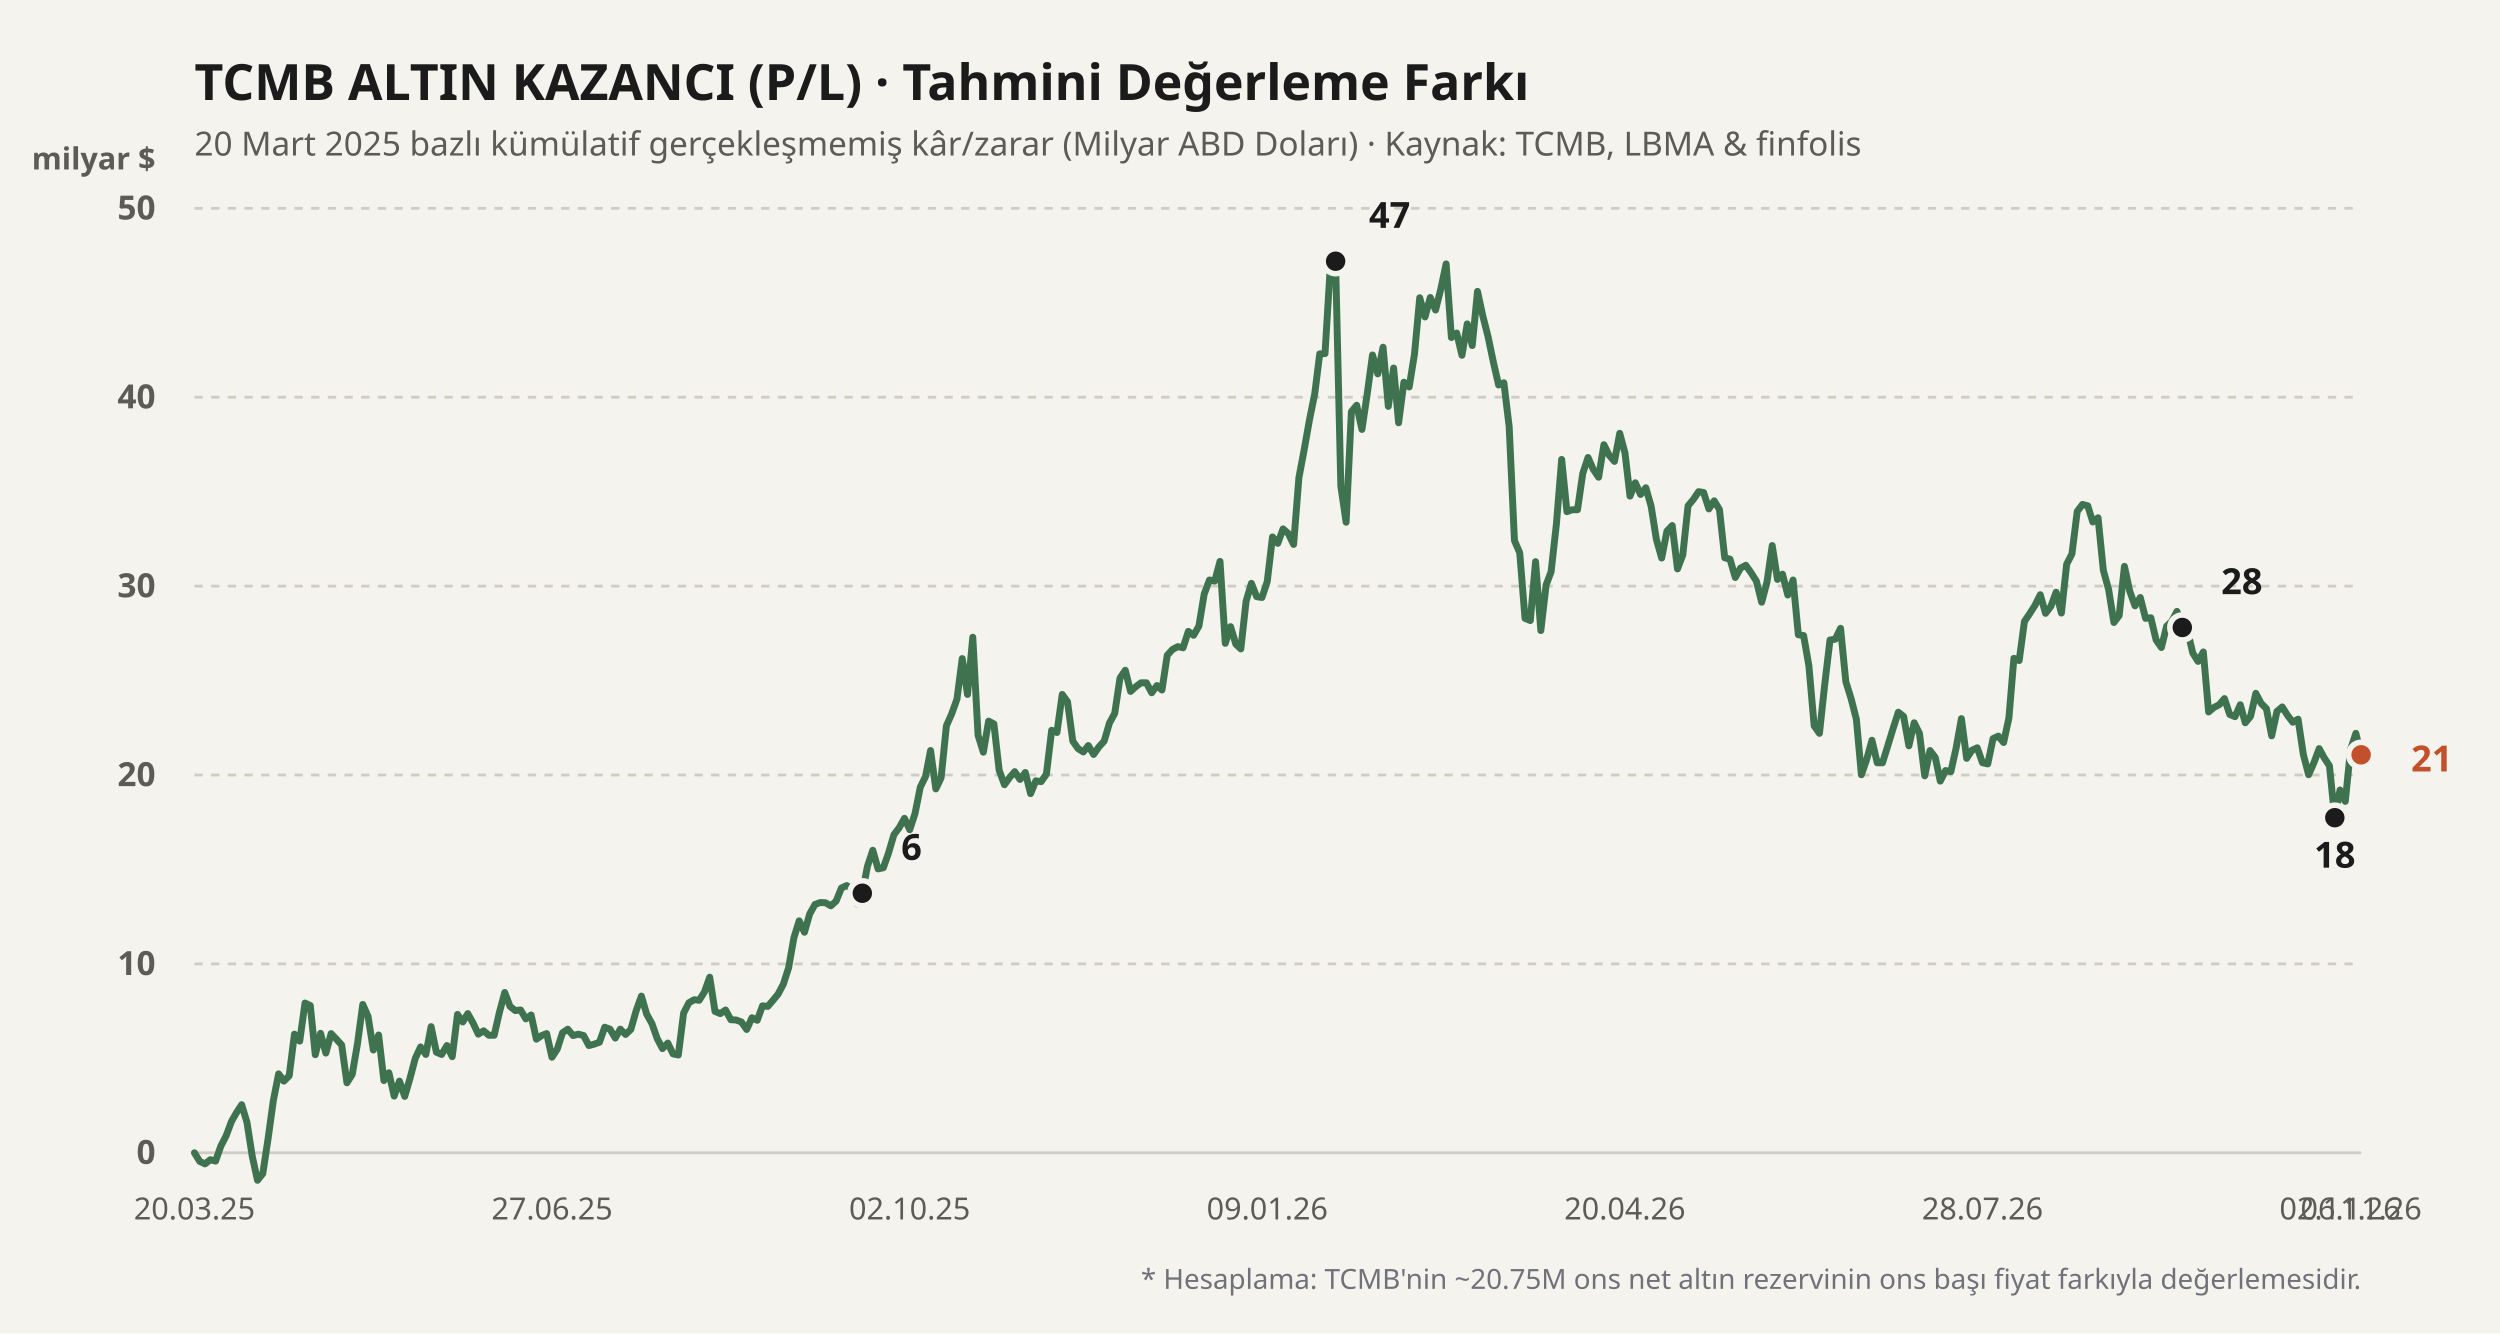
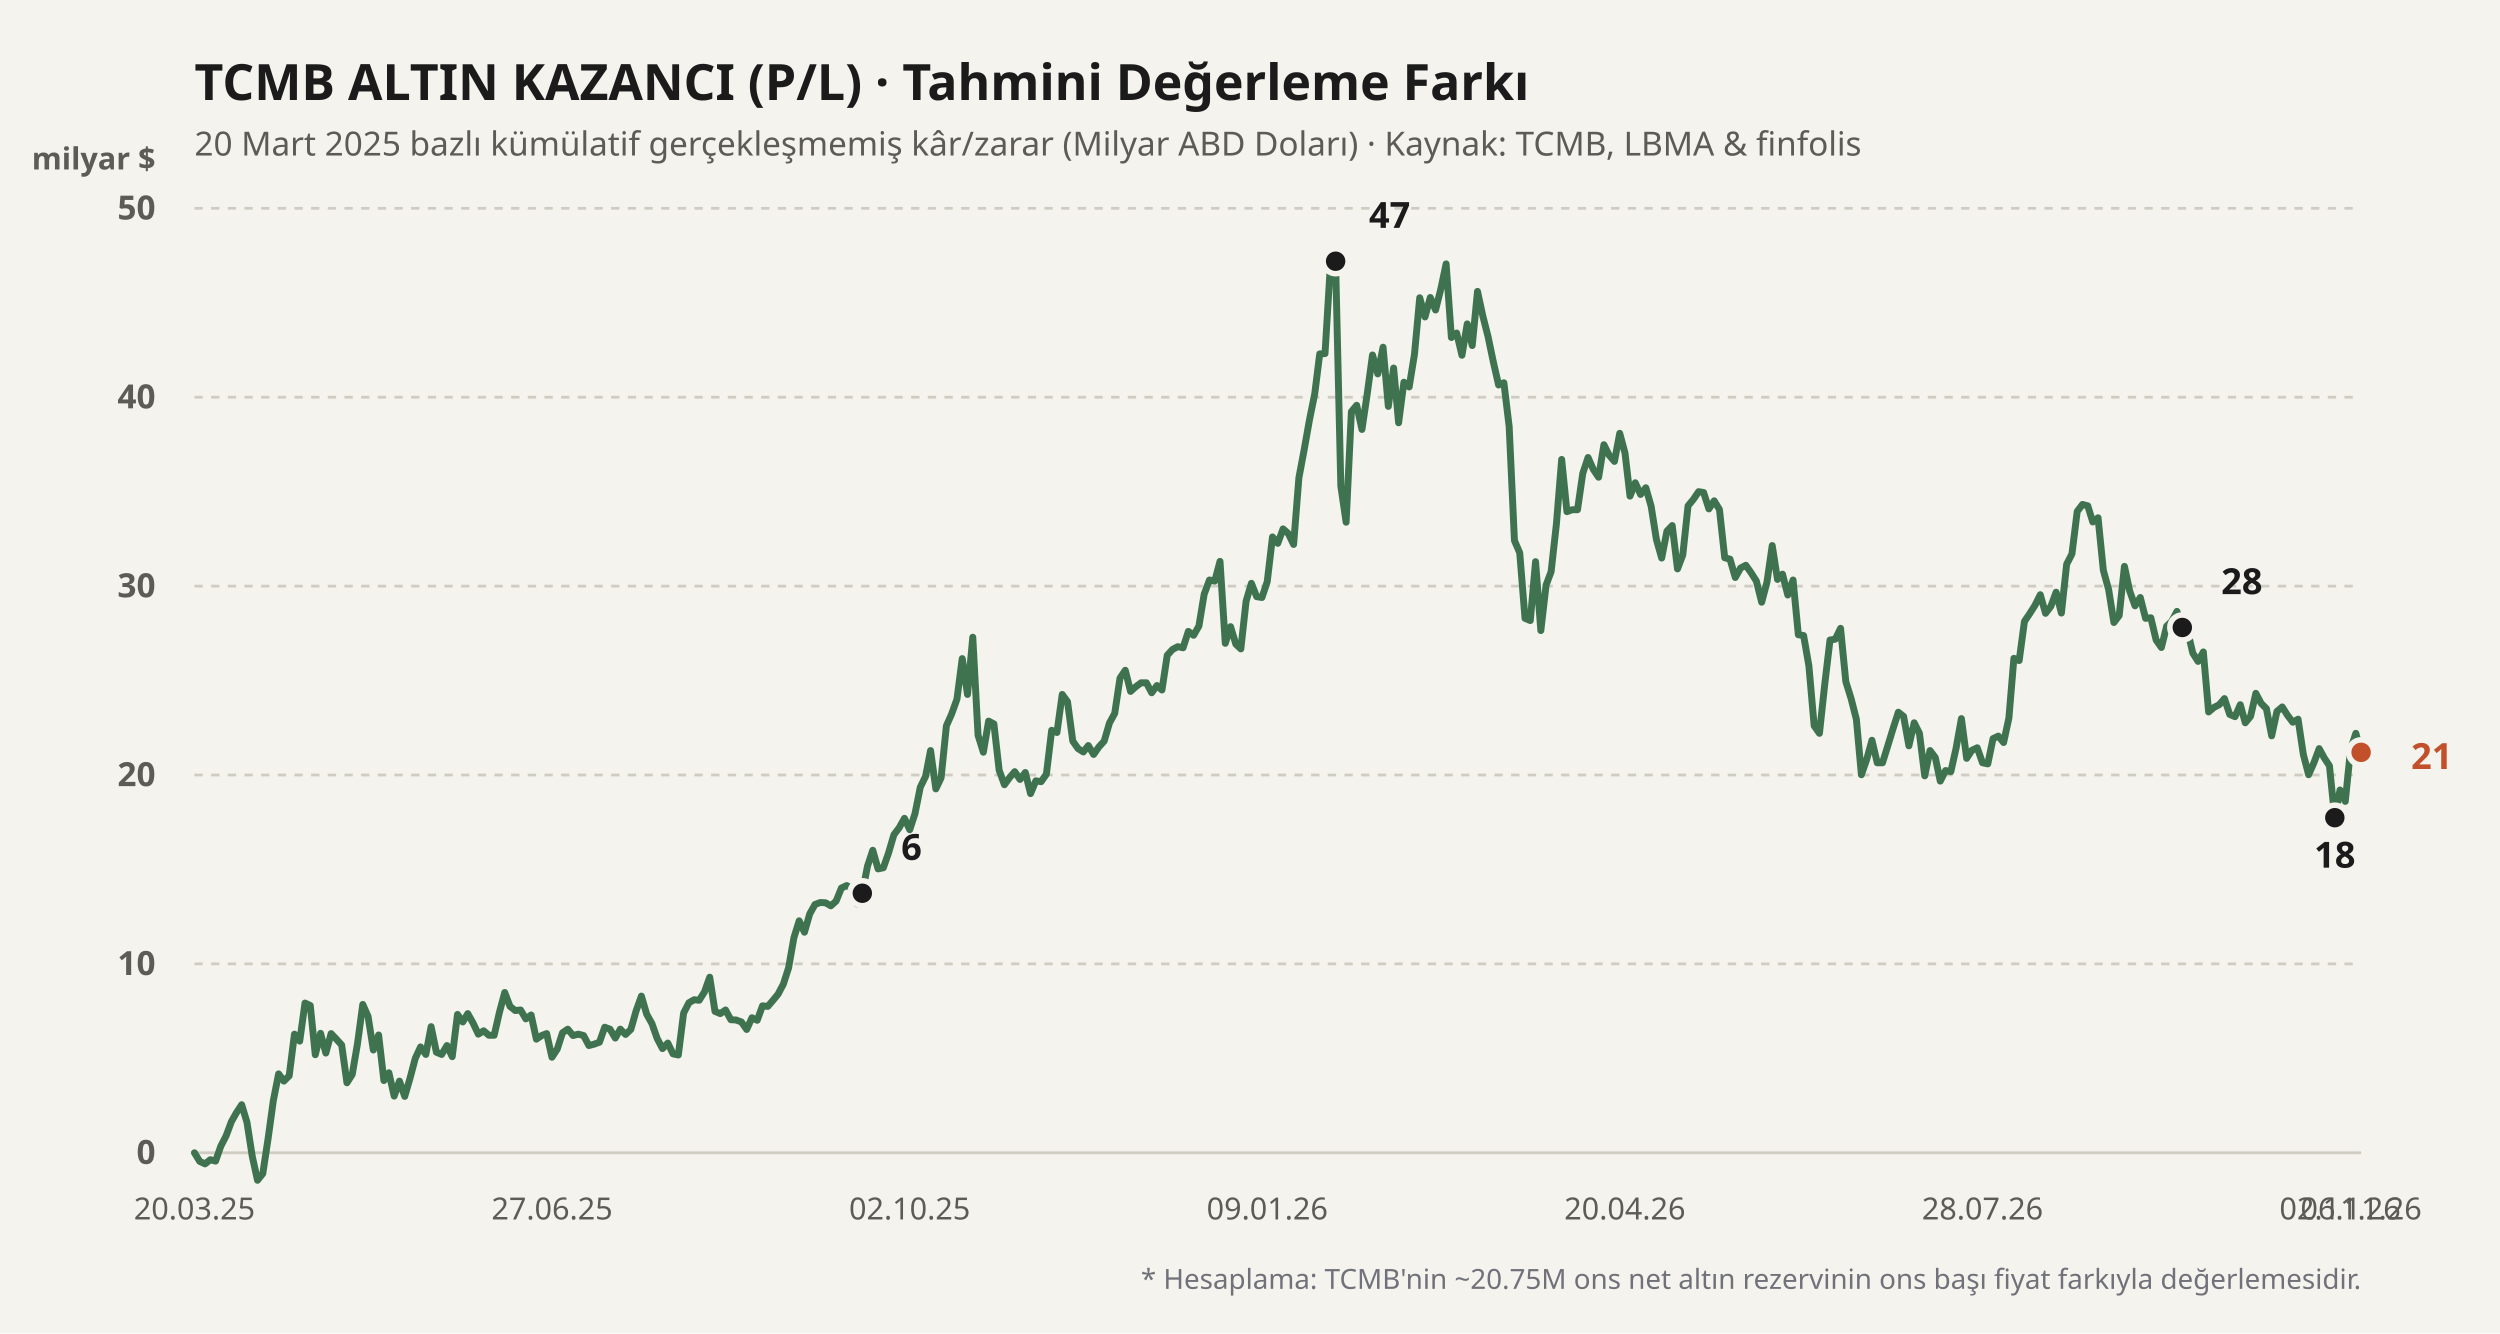
<svg xmlns="http://www.w3.org/2000/svg" viewBox="0 0 900 480" width="100%" height="100%">
  <rect width="900" height="480" fill="#f4f3ee" />
  <text x="70" y="36" fill="#1b1b1b" font-size="18" font-weight="700" font-family="'Bricolage Grotesque', system-ui, sans-serif">
    TCMB ALTIN KAZANCI (P/L) · Tahmini Değerleme Farkı
  </text>
  <text x="70" y="56" fill="#5d5b55" font-size="12" font-family="'Bricolage Grotesque', system-ui, sans-serif">
    20 Mart 2025 bazlı kümülatif gerçekleşmemiş kâr/zarar (Milyar ABD Doları) · Kaynak: TCMB, LBMA &amp; finfolis
  </text>
  <text x="56" y="61" fill="#5d5b55" font-size="11" font-weight="600" font-family="'Bricolage Grotesque', system-ui, sans-serif" text-anchor="end">milyar $</text>
  <line x1="70" y1="415" x2="850" y2="415" stroke="#cfccc2" stroke-width="1" stroke-dasharray="none" />
  <text x="56" y="419" fill="#5d5b55" font-size="12" font-family="'Bricolage Grotesque', system-ui, sans-serif" text-anchor="end" font-weight="600">0</text>
  <line x1="70" y1="347" x2="850" y2="347" stroke="#cfccc2" stroke-width="1" stroke-dasharray="3,3" />
  <text x="56" y="351" fill="#5d5b55" font-size="12" font-family="'Bricolage Grotesque', system-ui, sans-serif" text-anchor="end" font-weight="600">10</text>
  <line x1="70" y1="279" x2="850" y2="279" stroke="#cfccc2" stroke-width="1" stroke-dasharray="3,3" />
  <text x="56" y="283" fill="#5d5b55" font-size="12" font-family="'Bricolage Grotesque', system-ui, sans-serif" text-anchor="end" font-weight="600">20</text>
  <line x1="70" y1="211" x2="850" y2="211" stroke="#cfccc2" stroke-width="1" stroke-dasharray="3,3" />
  <text x="56" y="215" fill="#5d5b55" font-size="12" font-family="'Bricolage Grotesque', system-ui, sans-serif" text-anchor="end" font-weight="600">30</text>
  <line x1="70" y1="143" x2="850" y2="143" stroke="#cfccc2" stroke-width="1" stroke-dasharray="3,3" />
  <text x="56" y="147" fill="#5d5b55" font-size="12" font-family="'Bricolage Grotesque', system-ui, sans-serif" text-anchor="end" font-weight="600">40</text>
  <line x1="70" y1="75" x2="850" y2="75" stroke="#cfccc2" stroke-width="1" stroke-dasharray="3,3" />
  <text x="56" y="79" fill="#5d5b55" font-size="12" font-family="'Bricolage Grotesque', system-ui, sans-serif" text-anchor="end" font-weight="600">50</text>
  <defs>
    <linearGradient id="altin-grad" x1="0" y1="0" x2="0" y2="1">
      <stop offset="0%" stop-color="#3f7350" stop-opacity="0.25" />
      <stop offset="100%" stop-color="#3f7350" stop-opacity="0.02" />
    </linearGradient>
  </defs>
-   <polyline fill="none" stroke="#3f7350" stroke-width="2.5" stroke-linecap="round" stroke-linejoin="round" points="70.0,415.0 71.9,418.1 73.8,419.0 75.7,417.5 77.6,418.0 79.5,412.6 81.4,408.9 83.3,403.8 85.1,400.6 87.0,397.7 88.9,404.0 90.8,416.2 92.7,424.9 94.6,422.5 96.5,410.0 98.4,396.2 100.3,386.6 102.2,389.2 104.1,387.3 106.0,372.3 107.9,374.8 109.8,361.1 111.7,362.0 113.5,379.7 115.4,372.0 117.3,379.1 119.2,372.1 121.1,374.1 123.0,376.2 124.9,389.8 126.8,386.8 128.7,375.7 130.6,361.6 132.5,365.9 134.4,378.0 136.3,372.6 138.2,389.0 140.0,386.2 141.9,394.6 143.8,389.2 145.7,394.7 147.6,388.2 149.5,381.0 151.4,376.9 153.3,379.6 155.2,369.6 157.1,378.8 159.0,379.6 160.9,376.4 162.8,380.4 164.7,365.2 166.6,367.9 168.4,364.9 170.3,368.3 172.2,372.3 174.1,371.1 176.0,372.7 177.9,372.7 179.8,364.4 181.7,357.3 183.6,362.3 185.5,363.8 187.4,363.6 189.3,366.8 191.2,365.4 193.1,374.1 195.0,372.8 196.8,372.1 198.7,380.6 200.6,377.7 202.5,371.8 204.4,370.5 206.3,372.8 208.2,372.3 210.1,372.8 212.0,376.4 213.9,375.9 215.8,375.2 217.7,369.8 219.6,370.5 221.5,373.7 223.3,370.5 225.2,372.4 227.1,370.6 229.0,363.9 230.9,358.6 232.8,365.1 234.7,368.5 236.6,373.9 238.5,377.5 240.4,375.5 242.3,379.4 244.2,379.8 246.1,364.7 248.0,361.0 249.9,359.9 251.7,360.1 253.6,357.1 255.5,351.8 257.4,364.1 259.3,364.9 261.2,363.6 263.1,367.1 265.0,367.2 266.9,367.9 268.8,370.6 270.7,366.4 272.6,367.3 274.5,362.1 276.4,362.3 278.3,360.1 280.1,357.9 282.0,354.3 283.9,348.4 285.8,337.6 287.7,331.5 289.6,335.6 291.5,329.0 293.4,325.6 295.3,324.9 297.2,325.0 299.1,326.1 301.0,324.4 302.9,319.7 304.8,318.8 306.7,319.9 308.5,325.4 310.4,321.6 312.3,311.8 314.2,306.1 316.1,312.8 318.0,312.4 319.9,307.0 321.8,300.5 323.7,298.0 325.6,294.6 327.5,298.7 329.4,292.9 331.3,283.4 333.2,279.5 335.0,270.2 336.9,284.0 338.8,280.0 340.7,261.3 342.6,257.0 344.5,251.7 346.4,237.1 348.3,250.0 350.2,229.4 352.1,264.7 354.0,270.8 355.9,259.6 357.8,260.6 359.7,277.3 361.6,282.5 363.4,280.0 365.3,277.8 367.2,280.6 369.1,278.1 371.0,285.7 372.9,281.1 374.8,281.4 376.7,278.7 378.6,262.9 380.5,263.7 382.4,250.0 384.3,252.6 386.2,266.8 388.1,269.5 390.0,270.7 391.8,268.4 393.7,271.6 395.6,268.9 397.5,266.8 399.4,260.3 401.3,256.8 403.2,244.1 405.1,241.3 407.0,248.9 408.9,247.2 410.8,245.8 412.7,245.8 414.6,249.4 416.5,246.8 418.3,248.4 420.2,235.9 422.1,233.8 424.0,232.8 425.9,233.2 427.8,227.3 429.7,228.7 431.6,225.4 433.5,213.9 435.4,208.8 437.3,209.2 439.2,202.1 441.1,231.6 443.0,225.6 444.9,231.9 446.7,233.6 448.6,216.4 450.5,210.0 452.4,214.8 454.3,215.1 456.2,209.4 458.1,193.3 460.0,195.6 461.9,190.4 463.8,192.1 465.7,196.0 467.6,172.0 469.5,161.9 471.4,151.2 473.3,141.8 475.1,127.4 477.0,127.3 478.9,96.1 480.8,94.0 482.7,175.0 484.6,188.0 486.5,148.2 488.4,145.9 490.3,154.6 492.2,141.8 494.1,127.8 496.0,134.6 497.9,125.0 499.8,146.3 501.7,132.5 503.5,152.2 505.4,137.6 507.3,139.3 509.2,127.6 511.1,107.2 513.0,114.1 514.9,107.1 516.8,111.6 518.7,104.0 520.6,95.0 522.5,121.5 524.4,119.9 526.3,127.9 528.2,116.6 530.0,124.4 531.9,104.9 533.8,113.7 535.7,121.2 537.6,130.3 539.5,138.6 541.4,137.8 543.3,153.6 545.2,194.6 547.1,199.0 549.0,222.6 550.9,223.4 552.8,202.2 554.7,227.0 556.6,210.6 558.4,205.8 560.3,188.7 562.2,165.4 564.1,184.2 566.0,183.5 567.9,183.5 569.8,170.4 571.7,164.7 573.6,169.0 575.5,171.8 577.4,160.1 579.3,163.9 581.2,166.1 583.1,156.0 585.0,163.1 586.8,178.6 588.7,173.8 590.6,178.0 592.5,175.6 594.4,182.2 596.3,194.2 598.2,200.9 600.1,191.2 602.0,189.2 603.9,204.8 605.8,199.8 607.7,182.1 609.6,179.8 611.5,177.0 613.3,177.3 615.2,183.2 617.1,180.3 619.0,183.4 620.9,200.8 622.8,201.3 624.7,207.9 626.6,204.5 628.5,203.5 630.4,206.2 632.3,209.2 634.2,216.8 636.1,209.6 638.0,196.4 639.9,208.6 641.7,206.7 643.6,214.2 645.5,208.8 647.4,228.5 649.3,228.8 651.2,239.7 653.1,261.3 655.0,264.0 656.9,246.4 658.8,230.4 660.7,230.1 662.6,226.2 664.5,245.4 666.4,251.5 668.3,259.0 670.1,278.9 672.0,273.4 673.9,266.5 675.8,274.6 677.7,274.6 679.6,268.5 681.5,262.3 683.4,256.4 685.3,257.9 687.2,268.5 689.1,260.2 691.0,264.0 692.9,279.3 694.8,270.2 696.7,272.7 698.5,281.2 700.4,277.4 702.3,277.8 704.2,269.3 706.1,258.7 708.0,273.0 709.9,270.1 711.8,269.2 713.7,274.6 715.6,275.0 717.5,265.9 719.4,265.0 721.3,267.3 723.2,258.5 725.0,237.0 726.9,237.8 728.8,223.7 730.7,220.9 732.6,217.9 734.5,214.1 736.4,220.8 738.3,218.3 740.2,213.2 742.1,220.7 744.0,203.1 745.9,199.4 747.8,184.1 749.7,181.6 751.6,182.1 753.4,187.9 755.3,186.4 757.2,205.3 759.1,212.2 761.0,224.1 762.9,221.6 764.8,203.9 766.7,212.8 768.6,218.1 770.5,215.1 772.4,222.6 774.3,222.4 776.2,230.4 778.1,233.1 780.0,225.4 781.8,223.7 783.7,220.1 785.6,225.9 787.5,227.0 789.4,235.1 791.3,238.1 793.2,234.7 795.1,256.3 797.0,254.7 798.9,253.7 800.8,251.5 802.7,257.2 804.6,258.0 806.5,253.7 808.3,260.2 810.2,257.9 812.1,249.6 814.0,253.2 815.9,255.1 817.8,264.9 819.7,256.1 821.6,254.5 823.5,257.5 825.4,260.0 827.3,258.9 829.2,271.6 831.1,278.9 833.0,274.6 834.9,269.5 836.7,272.8 838.6,275.7 840.5,294.4 842.4,284.4 844.3,288.5 846.2,269.8 848.1,264.0 850.0,271.7" />
+   <polyline fill="none" stroke="#3f7350" stroke-width="2.5" stroke-linecap="round" stroke-linejoin="round" points="70.0,415.0 71.9,418.1 73.8,419.0 75.7,417.5 77.6,418.0 79.5,412.6 81.4,408.9 83.3,403.8 85.1,400.6 87.0,397.7 88.9,404.0 90.8,416.2 92.7,424.9 94.6,422.5 96.5,410.0 98.4,396.2 100.3,386.6 102.2,389.2 104.1,387.3 106.0,372.3 107.9,374.8 109.8,361.1 111.7,362.0 113.5,379.7 115.4,372.0 117.3,379.1 119.2,372.1 121.1,374.1 123.0,376.2 124.9,389.8 126.8,386.8 128.7,375.7 130.6,361.6 132.5,365.9 134.4,378.0 136.3,372.6 138.2,389.0 140.0,386.2 141.9,394.6 143.8,389.2 145.7,394.7 147.6,388.2 149.5,381.0 151.4,376.9 153.3,379.6 155.2,369.6 157.1,378.8 159.0,379.6 160.9,376.4 162.8,380.4 164.7,365.2 166.6,367.9 168.4,364.9 170.3,368.3 172.2,372.3 174.1,371.1 176.0,372.7 177.9,372.7 179.8,364.4 181.7,357.3 183.6,362.3 185.5,363.8 187.4,363.6 189.3,366.8 191.2,365.4 193.1,374.1 195.0,372.8 196.8,372.1 198.7,380.6 200.6,377.7 202.5,371.8 204.4,370.5 206.3,372.8 208.2,372.3 210.1,372.8 212.0,376.4 213.9,375.9 215.8,375.2 217.7,369.8 219.6,370.5 221.5,373.7 223.3,370.5 225.2,372.4 227.1,370.6 229.0,363.9 230.9,358.6 232.8,365.1 234.7,368.5 236.6,373.9 238.5,377.5 240.4,375.5 242.3,379.4 244.2,379.8 246.1,364.7 248.0,361.0 249.9,359.9 251.7,360.1 253.6,357.1 255.5,351.8 257.4,364.1 259.3,364.9 261.2,363.6 263.1,367.1 265.0,367.2 266.9,367.9 268.8,370.6 270.7,366.4 272.6,367.3 274.5,362.1 276.4,362.3 278.3,360.1 280.1,357.9 282.0,354.3 283.9,348.4 285.8,337.6 287.7,331.5 289.6,335.6 291.5,329.0 293.4,325.6 295.3,324.9 297.2,325.0 299.1,326.1 301.0,324.4 302.9,319.7 304.8,318.8 306.7,319.9 308.5,325.4 310.4,321.6 312.3,311.8 314.2,306.1 316.1,312.8 318.0,312.4 319.9,307.0 321.8,300.5 323.7,298.0 325.6,294.6 327.5,298.7 329.4,292.9 331.3,283.4 333.2,279.5 335.0,270.2 336.9,284.0 338.8,280.0 340.7,261.3 342.6,257.0 344.5,251.7 346.4,237.1 348.3,250.0 350.2,229.4 352.1,264.7 354.0,270.8 355.9,259.6 357.8,260.6 359.7,277.3 361.6,282.5 363.4,280.0 365.3,277.8 367.2,280.6 369.1,278.1 371.0,285.7 372.9,281.1 374.8,281.4 376.7,278.7 378.6,262.9 380.5,263.7 382.4,250.0 384.3,252.6 386.2,266.8 388.1,269.5 390.0,270.7 391.8,268.4 393.7,271.6 395.6,268.9 397.5,266.8 399.4,260.3 401.3,256.8 403.2,244.1 405.1,241.3 407.0,248.9 408.9,247.2 410.8,245.8 412.7,245.8 414.6,249.4 416.5,246.8 418.3,248.4 420.2,235.9 422.1,233.8 424.0,232.8 425.9,233.2 427.8,227.3 429.7,228.7 431.6,225.4 433.5,213.9 435.4,208.8 437.3,209.2 439.2,202.1 441.1,231.6 443.0,225.6 444.9,231.9 446.7,233.6 448.6,216.4 450.5,210.0 452.4,214.8 454.3,215.1 456.2,209.4 458.1,193.3 460.0,195.6 461.9,190.4 463.8,192.1 465.7,196.0 467.6,172.0 469.5,161.9 471.4,151.2 473.3,141.8 475.1,127.4 477.0,127.3 478.9,96.1 480.8,94.0 482.7,175.0 484.6,188.0 486.5,148.2 488.4,145.9 490.3,154.6 492.2,141.8 494.1,127.8 496.0,134.6 497.9,125.0 499.8,146.3 501.7,132.5 503.5,152.2 505.4,137.6 507.3,139.3 509.2,127.6 511.1,107.2 513.0,114.1 514.9,107.1 516.8,111.6 518.7,104.0 520.6,95.0 522.5,121.5 524.4,119.9 526.3,127.9 528.2,116.6 530.0,124.4 531.9,104.9 533.8,113.7 535.7,121.2 537.6,130.3 539.5,138.6 541.4,137.8 543.3,153.6 545.2,194.6 547.1,199.0 549.0,222.6 550.9,223.4 552.8,202.2 554.7,227.0 556.6,210.6 558.4,205.8 560.3,188.7 562.2,165.4 564.1,184.2 566.0,183.5 567.9,183.5 569.8,170.4 571.7,164.7 573.6,169.0 575.5,171.8 577.4,160.1 579.3,163.9 581.2,166.1 583.1,156.0 585.0,163.1 586.8,178.6 588.7,173.8 590.6,178.0 592.5,175.6 594.4,182.2 596.3,194.2 598.2,200.9 600.1,191.2 602.0,189.2 603.9,204.8 605.8,199.8 607.7,182.1 609.6,179.8 611.5,177.0 613.3,177.3 615.2,183.2 617.1,180.3 619.0,183.4 620.9,200.8 622.8,201.3 624.7,207.9 626.6,204.5 628.5,203.5 630.4,206.2 632.3,209.2 634.2,216.8 636.1,209.6 638.0,196.4 639.9,208.6 641.7,206.7 643.6,214.2 645.5,208.8 647.4,228.5 649.3,228.8 651.2,239.7 653.1,261.3 655.0,264.0 656.9,246.4 658.8,230.4 660.7,230.1 662.6,226.2 664.5,245.4 666.4,251.5 668.3,259.0 670.1,278.9 672.0,273.4 673.9,266.5 675.8,274.6 677.7,274.6 679.6,268.5 681.5,262.3 683.4,256.4 685.3,257.9 687.2,268.5 689.1,260.2 691.0,264.0 692.9,279.3 694.8,270.2 696.7,272.7 698.5,281.2 700.4,277.4 702.3,277.8 704.2,269.3 706.1,258.7 708.0,273.0 709.9,270.1 711.8,269.2 713.7,274.6 715.6,275.0 717.5,265.9 719.4,265.0 721.3,267.3 723.2,258.5 725.0,237.0 726.9,237.8 728.8,223.7 730.7,220.9 732.6,217.9 734.5,214.1 736.4,220.8 738.3,218.3 740.2,213.2 742.1,220.7 744.0,203.1 745.9,199.4 747.8,184.1 749.7,181.6 751.6,182.1 753.4,187.9 755.3,186.4 757.2,205.3 759.1,212.2 761.0,224.1 762.9,221.6 764.8,203.9 766.7,212.8 768.6,218.1 770.5,215.1 772.4,222.6 774.3,222.4 776.2,230.4 778.1,233.1 780.0,225.4 781.8,223.7 783.7,220.1 785.6,225.9 787.5,227.0 789.4,235.1 791.3,238.1 793.2,234.7 795.1,256.3 797.0,254.7 798.9,253.7 800.8,251.5 802.7,257.2 804.6,258.0 806.5,253.7 808.3,260.2 810.2,257.9 812.1,249.6 814.0,253.2 815.9,255.1 817.8,264.9 819.7,256.1 821.6,254.5 823.5,257.5 825.4,260.0 827.3,258.9 829.2,271.6 831.1,278.9 833.0,274.6 834.9,269.5 836.7,272.8 838.6,275.7 840.5,294.4 842.4,284.4 844.3,288.5 846.2,269.8 848.1,264.0 850.0,270.8" />
  <circle cx="310.437" cy="321.568" r="4.5" fill="#1b1b1b" stroke="#f4f3ee" stroke-width="2" />
  <text x="324.437" y="309.568" fill="#1b1b1b" font-weight="700" font-size="13" font-family="'Bricolage Grotesque', system-ui, sans-serif" text-anchor="start">6</text>
  <circle cx="480.825" cy="94.04" r="4.5" fill="#1b1b1b" stroke="#f4f3ee" stroke-width="2" />
  <text x="492.825" y="82.04" fill="#1b1b1b" font-weight="700" font-size="13" font-family="'Bricolage Grotesque', system-ui, sans-serif" text-anchor="start">47</text>
  <circle cx="840.534" cy="294.368" r="4.5" fill="#1b1b1b" stroke="#f4f3ee" stroke-width="2" />
  <text x="840.534" y="312.368" fill="#1b1b1b" font-weight="700" font-size="13" font-family="'Bricolage Grotesque', system-ui, sans-serif" text-anchor="middle">18</text>
  <circle cx="785.631" cy="225.892" r="4.5" fill="#1b1b1b" stroke="#f4f3ee" stroke-width="2" />
  <text x="799.631" y="213.892" fill="#1b1b1b" font-weight="700" font-size="13" font-family="'Bricolage Grotesque', system-ui, sans-serif" text-anchor="start">28</text>
-   <circle cx="850" cy="271.724" r="4.5" fill="#c2502b" stroke="#f4f3ee" stroke-width="2" />
-   <text x="868" y="277.724" fill="#c2502b" font-weight="700" font-size="13" font-family="'Bricolage Grotesque', system-ui, sans-serif" text-anchor="start">21</text>
+   <circle cx="850" cy="270.84" r="4.5" fill="#c2502b" stroke="#f4f3ee" stroke-width="2" />
+   <text x="868" y="276.84" fill="#c2502b" font-weight="700" font-size="13" font-family="'Bricolage Grotesque', system-ui, sans-serif" text-anchor="start">21</text>
  <text x="70" y="439" fill="#5d5b55" font-size="11" font-family="'Bricolage Grotesque', system-ui, sans-serif" text-anchor="middle">20.03.25</text>
  <text x="198.738" y="439" fill="#5d5b55" font-size="11" font-family="'Bricolage Grotesque', system-ui, sans-serif" text-anchor="middle">27.06.25</text>
  <text x="327.476" y="439" fill="#5d5b55" font-size="11" font-family="'Bricolage Grotesque', system-ui, sans-serif" text-anchor="middle">02.10.25</text>
  <text x="456.214" y="439" fill="#5d5b55" font-size="11" font-family="'Bricolage Grotesque', system-ui, sans-serif" text-anchor="middle">09.01.26</text>
  <text x="584.951" y="439" fill="#5d5b55" font-size="11" font-family="'Bricolage Grotesque', system-ui, sans-serif" text-anchor="middle">20.04.26</text>
  <text x="713.689" y="439" fill="#5d5b55" font-size="11" font-family="'Bricolage Grotesque', system-ui, sans-serif" text-anchor="middle">28.07.26</text>
  <text x="842.427" y="439" fill="#5d5b55" font-size="11" font-family="'Bricolage Grotesque', system-ui, sans-serif" text-anchor="middle">02.11.26</text>
  <text x="850" y="439" fill="#5d5b55" font-size="11" font-family="'Bricolage Grotesque', system-ui, sans-serif" text-anchor="middle">06.11.26</text>
  <text x="850" y="464" fill="#71717a" font-size="10" font-family="'Bricolage Grotesque', system-ui, sans-serif" text-anchor="end">
    * Hesaplama: TCMB'nin ~20.75M ons net altın rezervinin ons başı fiyat farkıyla değerlemesidir.
  </text>
</svg>
